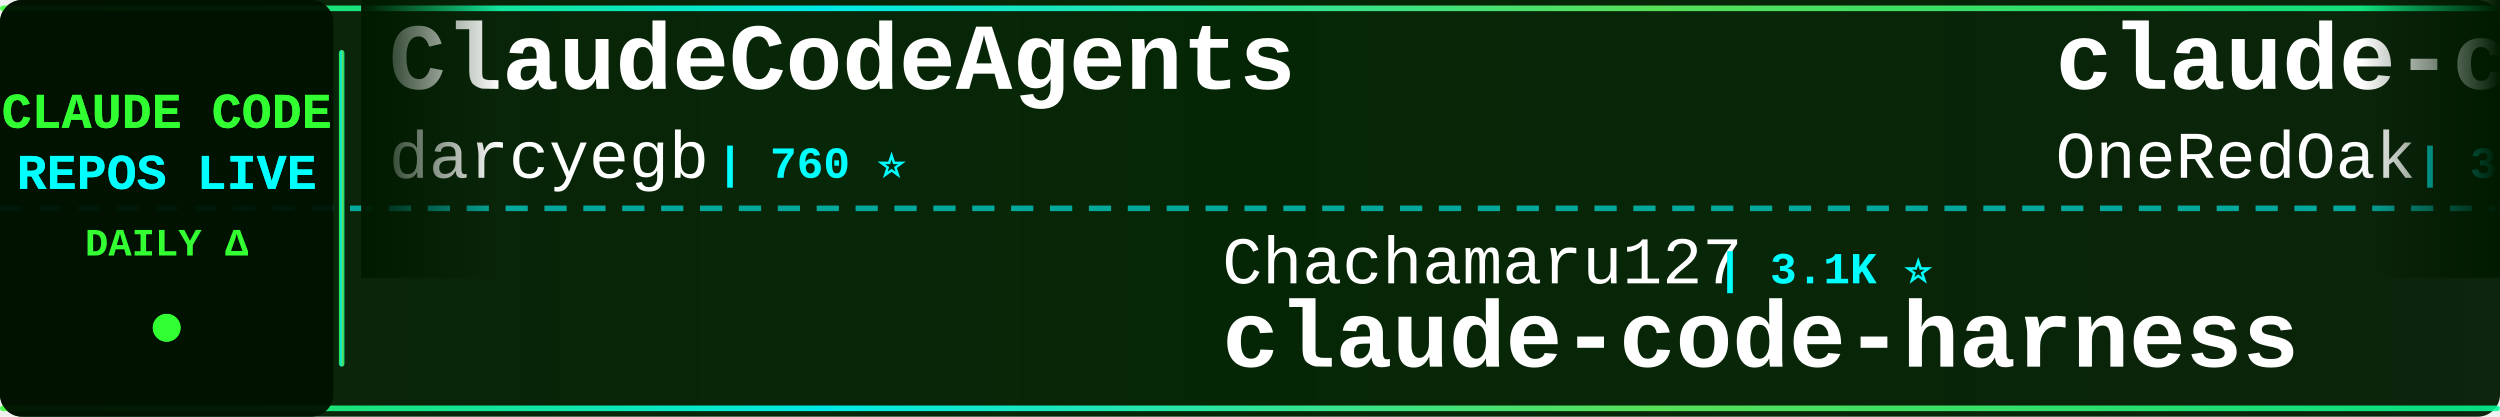
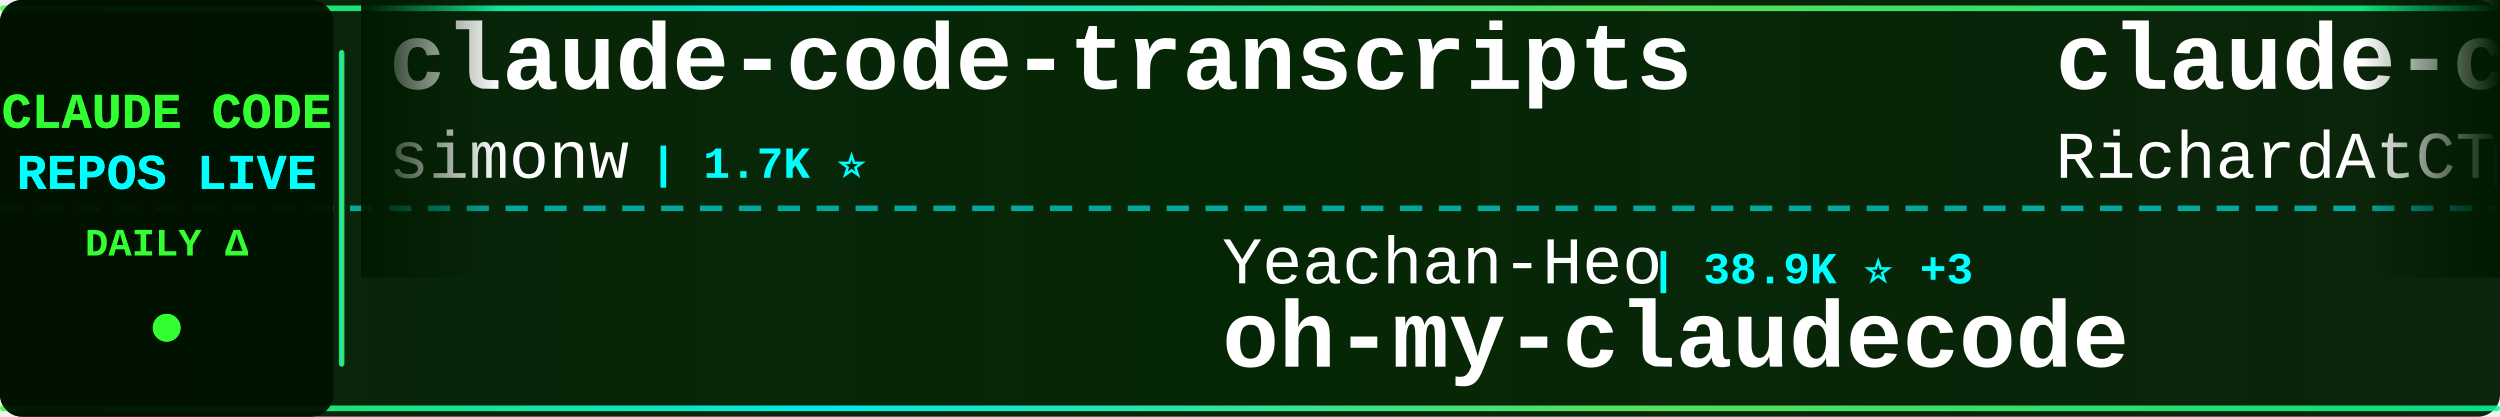
<svg xmlns="http://www.w3.org/2000/svg" width="900" height="150">
  <defs>
    <linearGradient id="tickerBg" x1="0%" y1="0%" x2="100%" y2="0%">
      <stop offset="0%" style="stop-color:#001a00;stop-opacity:0.95" />
      <stop offset="50%" style="stop-color:#002200;stop-opacity:0.98" />
      <stop offset="100%" style="stop-color:#001a00;stop-opacity:0.95" />
    </linearGradient>
    <linearGradient id="borderGrad" x1="0%" y1="0%" x2="100%" y2="0%">
      <stop offset="0%" style="stop-color:#33ff33;stop-opacity:0.85">
        <animate attributeName="stop-opacity" values="0.85;1;0.85" dur="2s" repeatCount="indefinite" />
      </stop>
      <stop offset="33%" style="stop-color:#00ffff;stop-opacity:0.9">
        <animate attributeName="stop-opacity" values="0.9;1;0.9" dur="2.2s" repeatCount="indefinite" />
      </stop>
      <stop offset="66%" style="stop-color:#66ff66;stop-opacity:0.85">
        <animate attributeName="stop-opacity" values="0.85;1;0.85" dur="1.8s" repeatCount="indefinite" />
      </stop>
      <stop offset="100%" style="stop-color:#00ff99;stop-opacity:0.85">
        <animate attributeName="stop-opacity" values="0.85;1;0.85" dur="2s" repeatCount="indefinite" />
      </stop>
    </linearGradient>
    <filter id="textGlow">
      <feGaussianBlur stdDeviation="0.1" result="coloredBlur" />
      <feMerge>
        <feMergeNode in="coloredBlur" />
        <feMergeNode in="SourceGraphic" />
      </feMerge>
    </filter>
    <filter id="metricGlow">
      <feGaussianBlur stdDeviation="0.2" result="coloredBlur" />
      <feMerge>
        <feMergeNode in="coloredBlur" />
        <feMergeNode in="SourceGraphic" />
      </feMerge>
    </filter>
    <linearGradient id="leftFade" x1="0%" y1="0%" x2="100%" y2="0%">
      <stop offset="0%" style="stop-color:#001a00;stop-opacity:1" />
      <stop offset="100%" style="stop-color:#001a00;stop-opacity:0" />
    </linearGradient>
    <linearGradient id="rightFade" x1="0%" y1="0%" x2="100%" y2="0%">
      <stop offset="0%" style="stop-color:#001a00;stop-opacity:0" />
      <stop offset="100%" style="stop-color:#001a00;stop-opacity:1" />
    </linearGradient>
  </defs>
  <rect width="900" height="150" fill="url(#tickerBg)" rx="8" />
  <rect x="0" y="2" width="900" height="2" fill="url(#borderGrad)" rx="1" />
  <rect x="0" y="146" width="900" height="2" fill="url(#borderGrad)" rx="1" />
  <line x1="0" y1="75" x2="900" y2="75" stroke="#00ffff" stroke-width="2" stroke-dasharray="8 6" opacity="0.6" />
  <rect x="0" y="0" width="120" height="150" fill="#001100" opacity="0.95" rx="8" />
  <text x="60" y="46" font-family="'Courier New', monospace" font-size="18" font-weight="bold" fill="#33ff33" text-anchor="middle" filter="url(#textGlow)">
    CLAUDE CODE
  </text>
  <text x="60" y="68" font-family="'Courier New', monospace" font-size="18" font-weight="bold" fill="#00ffff" text-anchor="middle" filter="url(#textGlow)">
    REPOS LIVE
  </text>
  <text x="60" y="92" font-family="'Courier New', monospace" font-size="14" font-weight="bold" fill="#33ff33" text-anchor="middle">
    DAILY Δ
  </text>
  <circle cx="60" cy="118" r="5" fill="#33ff33" filter="url(#metricGlow)">
    <animate attributeName="r" values="4;6;4" dur="1.5s" repeatCount="indefinite" />
    <animate attributeName="opacity" values="0.6;1;0.6" dur="1.5s" repeatCount="indefinite" />
  </circle>
  <rect x="122" y="18" width="2" height="114" fill="url(#borderGrad)" rx="1" />
  <clipPath id="tickerClip">
    <rect x="130" y="0" width="770" height="150" />
  </clipPath>
  <g clip-path="url(#tickerClip)">
    <g id="tickerItems">
      <animateTransform attributeName="transform" attributeType="XML" type="translate" from="0 0" to="-3000 0" dur="54s" repeatCount="indefinite" />
      <g transform="translate(0, 0)">
-         <text x="140" y="32" font-family="'Courier New', monospace" font-size="34" font-weight="bold" fill="#ffffff">ClaudeCodeAgents</text>
-         <text x="140" y="64" font-family="'Courier New', monospace" font-size="24" font-weight="normal" fill="#ffffff" opacity="1.0">darcyegb</text>
-         <text x="258" y="64" font-family="'Courier New', monospace" font-size="16" font-weight="bold" fill="#00ffff"> | 760 ⭐</text>
+         <text x="140" y="32" font-family="'Courier New', monospace" font-size="34" font-weight="bold" fill="#ffffff">claude-code-transcripts</text>
+         <text x="140" y="64" font-family="'Courier New', monospace" font-size="24" font-weight="normal" fill="#ffffff" opacity="1.0">simonw</text>
+         <text x="234" y="64" font-family="'Courier New', monospace" font-size="16" font-weight="bold" fill="#00ffff"> | 1.7K ⭐</text>
      </g>
      <g transform="translate(300, 0)">
-         <text x="140" y="102" font-family="'Courier New', monospace" font-size="24" font-weight="normal" fill="#ffffff" opacity="1.0">Chachamaru127</text>
-         <text x="318" y="102" font-family="'Courier New', monospace" font-size="16" font-weight="bold" fill="#00ffff"> | 3.1K ⭐</text>
-         <text x="140" y="132" font-family="'Courier New', monospace" font-size="34" font-weight="bold" fill="#ffffff">claude-code-harness</text>
+         <text x="140" y="102" font-family="'Courier New', monospace" font-size="24" font-weight="normal" fill="#ffffff" opacity="1.0">Yeachan-Heo</text>
+         <text x="294" y="102" font-family="'Courier New', monospace" font-size="16" font-weight="bold" fill="#00ffff"> | 38.9K ⭐ +3</text>
+         <text x="140" y="132" font-family="'Courier New', monospace" font-size="34" font-weight="bold" fill="#ffffff">oh-my-claudecode</text>
      </g>
      <g transform="translate(600, 0)">
-         <text x="140" y="32" font-family="'Courier New', monospace" font-size="34" font-weight="bold" fill="#ffffff">claude-code-workflows</text>
-         <text x="140" y="64" font-family="'Courier New', monospace" font-size="24" font-weight="normal" fill="#ffffff" opacity="1.0">OneRedOak</text>
-         <text x="270" y="64" font-family="'Courier New', monospace" font-size="16" font-weight="bold" fill="#00ffff"> | 3.9K ⭐</text>
+         <text x="140" y="32" font-family="'Courier New', monospace" font-size="34" font-weight="bold" fill="#ffffff">claude-code-telegram</text>
+         <text x="140" y="64" font-family="'Courier New', monospace" font-size="24" font-weight="normal" fill="#ffffff" opacity="1.0">RichardAtCT</text>
+         <text x="294" y="64" font-family="'Courier New', monospace" font-size="16" font-weight="bold" fill="#00ffff"> | 2.8K ⭐</text>
      </g>
      <g transform="translate(900, 0)">
-         <text x="140" y="102" font-family="'Courier New', monospace" font-size="24" font-weight="normal" fill="#ffffff" opacity="1.0">Njengah</text>
-         <text x="246" y="102" font-family="'Courier New', monospace" font-size="16" font-weight="bold" fill="#00ffff"> | 1.9K ⭐</text>
-         <text x="140" y="132" font-family="'Courier New', monospace" font-size="34" font-weight="bold" fill="#ffffff">claude-code-cheat-sheet</text>
+         <text x="140" y="102" font-family="'Courier New', monospace" font-size="24" font-weight="normal" fill="#ffffff" opacity="1.0">wanshuiyin</text>
+         <text x="282" y="102" font-family="'Courier New', monospace" font-size="16" font-weight="bold" fill="#00ffff"> | 15.4K ⭐ +10</text>
+         <text x="140" y="132" font-family="'Courier New', monospace" font-size="34" font-weight="bold" fill="#ffffff">Auto-claude-code-researc...</text>
      </g>
      <g transform="translate(1200, 0)">
-         <text x="140" y="32" font-family="'Courier New', monospace" font-size="34" font-weight="bold" fill="#ffffff">Claude-Code-Game-Studios</text>
-         <text x="140" y="64" font-family="'Courier New', monospace" font-size="24" font-weight="normal" fill="#ffffff" opacity="1.0">Donchitos</text>
-         <text x="270" y="64" font-family="'Courier New', monospace" font-size="16" font-weight="bold" fill="#00ffff"> | 24.7K ⭐ +7</text>
+         <text x="140" y="32" font-family="'Courier New', monospace" font-size="34" font-weight="bold" fill="#ffffff">awesome-claude-code</text>
+         <text x="140" y="64" font-family="'Courier New', monospace" font-size="24" font-weight="normal" fill="#ffffff" opacity="1.0">jqueryscript</text>
+         <text x="306" y="64" font-family="'Courier New', monospace" font-size="16" font-weight="bold" fill="#00ffff"> | 505 ⭐</text>
      </g>
      <g transform="translate(1500, 0)">
-         <text x="140" y="102" font-family="'Courier New', monospace" font-size="24" font-weight="normal" fill="#ffffff" opacity="1.0">Cranot</text>
-         <text x="234" y="102" font-family="'Courier New', monospace" font-size="16" font-weight="bold" fill="#00ffff"> | 2.9K ⭐</text>
-         <text x="140" y="132" font-family="'Courier New', monospace" font-size="34" font-weight="bold" fill="#ffffff">claude-code-guide</text>
+         <text x="140" y="102" font-family="'Courier New', monospace" font-size="24" font-weight="normal" fill="#ffffff" opacity="1.0">zstmfhy</text>
+         <text x="246" y="102" font-family="'Courier New', monospace" font-size="16" font-weight="bold" fill="#00ffff"> | 190 ⭐</text>
+         <text x="140" y="132" font-family="'Courier New', monospace" font-size="34" font-weight="bold" fill="#ffffff">Claude-code</text>
      </g>
      <g transform="translate(1800, 0)">
-         <text x="140" y="32" font-family="'Courier New', monospace" font-size="34" font-weight="bold" fill="#ffffff">Claude-Code</text>
-         <text x="140" y="64" font-family="'Courier New', monospace" font-size="24" font-weight="normal" fill="#ffffff" opacity="1.0">KPR111</text>
-         <text x="234" y="64" font-family="'Courier New', monospace" font-size="16" font-weight="bold" fill="#00ffff"> | 18 ⭐</text>
+         <text x="140" y="32" font-family="'Courier New', monospace" font-size="34" font-weight="bold" fill="#ffffff">claude-code-spec-workflo...</text>
+         <text x="140" y="64" font-family="'Courier New', monospace" font-size="24" font-weight="normal" fill="#ffffff" opacity="1.0">Pimzino</text>
+         <text x="246" y="64" font-family="'Courier New', monospace" font-size="16" font-weight="bold" fill="#00ffff"> | 3.9K ⭐</text>
      </g>
      <g transform="translate(2100, 0)">
-         <text x="140" y="102" font-family="'Courier New', monospace" font-size="24" font-weight="normal" fill="#ffffff" opacity="1.0">repowise-dev</text>
-         <text x="306" y="102" font-family="'Courier New', monospace" font-size="16" font-weight="bold" fill="#00ffff"> | 1.2K ⭐</text>
-         <text x="140" y="132" font-family="'Courier New', monospace" font-size="34" font-weight="bold" fill="#ffffff">claude-code-prompts</text>
+         <text x="140" y="102" font-family="'Courier New', monospace" font-size="24" font-weight="normal" fill="#ffffff" opacity="1.0">nicedreamzapp</text>
+         <text x="318" y="102" font-family="'Courier New', monospace" font-size="16" font-weight="bold" fill="#00ffff"> | 3.2K ⭐</text>
+         <text x="140" y="132" font-family="'Courier New', monospace" font-size="34" font-weight="bold" fill="#ffffff">claude-code-local</text>
      </g>
      <g transform="translate(2400, 0)">
-         <text x="140" y="32" font-family="'Courier New', monospace" font-size="34" font-weight="bold" fill="#ffffff">claude-coder</text>
-         <text x="140" y="64" font-family="'Courier New', monospace" font-size="24" font-weight="normal" fill="#ffffff" opacity="1.0">kodu-ai</text>
-         <text x="246" y="64" font-family="'Courier New', monospace" font-size="16" font-weight="bold" fill="#00ffff"> | 5.2K ⭐</text>
+         <text x="140" y="32" font-family="'Courier New', monospace" font-size="34" font-weight="bold" fill="#ffffff">everything-claude-code</text>
+         <text x="140" y="64" font-family="'Courier New', monospace" font-size="24" font-weight="normal" fill="#ffffff" opacity="1.0">WorldFlowAI</text>
+         <text x="294" y="64" font-family="'Courier New', monospace" font-size="16" font-weight="bold" fill="#00ffff"> | 1.9K ⭐ +5</text>
      </g>
      <g transform="translate(2700, 0)">
-         <text x="140" y="102" font-family="'Courier New', monospace" font-size="24" font-weight="normal" fill="#ffffff" opacity="1.0">xu-xiang</text>
-         <text x="258" y="102" font-family="'Courier New', monospace" font-size="16" font-weight="bold" fill="#00ffff"> | 1.9K ⭐ -1</text>
-         <text x="140" y="132" font-family="'Courier New', monospace" font-size="34" font-weight="bold" fill="#ffffff">everything-claude-code-z...</text>
+         <text x="140" y="102" font-family="'Courier New', monospace" font-size="24" font-weight="normal" fill="#ffffff" opacity="1.0">ykdojo</text>
+         <text x="234" y="102" font-family="'Courier New', monospace" font-size="16" font-weight="bold" fill="#00ffff"> | 10.0K ⭐ +1</text>
+         <text x="140" y="132" font-family="'Courier New', monospace" font-size="34" font-weight="bold" fill="#ffffff">claude-code-tips</text>
      </g>
      <g transform="translate(3000, 0)">
-         <text x="140" y="32" font-family="'Courier New', monospace" font-size="34" font-weight="bold" fill="#ffffff">ClaudeCodeAgents</text>
-         <text x="140" y="64" font-family="'Courier New', monospace" font-size="24" font-weight="normal" fill="#ffffff" opacity="1.0">darcyegb</text>
-         <text x="258" y="64" font-family="'Courier New', monospace" font-size="16" font-weight="bold" fill="#00ffff"> | 760 ⭐</text>
+         <text x="140" y="32" font-family="'Courier New', monospace" font-size="34" font-weight="bold" fill="#ffffff">claude-code-transcripts</text>
+         <text x="140" y="64" font-family="'Courier New', monospace" font-size="24" font-weight="normal" fill="#ffffff" opacity="1.0">simonw</text>
+         <text x="234" y="64" font-family="'Courier New', monospace" font-size="16" font-weight="bold" fill="#00ffff"> | 1.7K ⭐</text>
      </g>
      <g transform="translate(3300, 0)">
-         <text x="140" y="102" font-family="'Courier New', monospace" font-size="24" font-weight="normal" fill="#ffffff" opacity="1.0">Chachamaru127</text>
-         <text x="318" y="102" font-family="'Courier New', monospace" font-size="16" font-weight="bold" fill="#00ffff"> | 3.1K ⭐</text>
-         <text x="140" y="132" font-family="'Courier New', monospace" font-size="34" font-weight="bold" fill="#ffffff">claude-code-harness</text>
+         <text x="140" y="102" font-family="'Courier New', monospace" font-size="24" font-weight="normal" fill="#ffffff" opacity="1.0">Yeachan-Heo</text>
+         <text x="294" y="102" font-family="'Courier New', monospace" font-size="16" font-weight="bold" fill="#00ffff"> | 38.9K ⭐ +3</text>
+         <text x="140" y="132" font-family="'Courier New', monospace" font-size="34" font-weight="bold" fill="#ffffff">oh-my-claudecode</text>
      </g>
      <g transform="translate(3600, 0)">
-         <text x="140" y="32" font-family="'Courier New', monospace" font-size="34" font-weight="bold" fill="#ffffff">claude-code-workflows</text>
-         <text x="140" y="64" font-family="'Courier New', monospace" font-size="24" font-weight="normal" fill="#ffffff" opacity="1.0">OneRedOak</text>
-         <text x="270" y="64" font-family="'Courier New', monospace" font-size="16" font-weight="bold" fill="#00ffff"> | 3.9K ⭐</text>
+         <text x="140" y="32" font-family="'Courier New', monospace" font-size="34" font-weight="bold" fill="#ffffff">claude-code-telegram</text>
+         <text x="140" y="64" font-family="'Courier New', monospace" font-size="24" font-weight="normal" fill="#ffffff" opacity="1.0">RichardAtCT</text>
+         <text x="294" y="64" font-family="'Courier New', monospace" font-size="16" font-weight="bold" fill="#00ffff"> | 2.8K ⭐</text>
      </g>
      <g transform="translate(3900, 0)">
-         <text x="140" y="102" font-family="'Courier New', monospace" font-size="24" font-weight="normal" fill="#ffffff" opacity="1.0">Njengah</text>
-         <text x="246" y="102" font-family="'Courier New', monospace" font-size="16" font-weight="bold" fill="#00ffff"> | 1.9K ⭐</text>
-         <text x="140" y="132" font-family="'Courier New', monospace" font-size="34" font-weight="bold" fill="#ffffff">claude-code-cheat-sheet</text>
+         <text x="140" y="102" font-family="'Courier New', monospace" font-size="24" font-weight="normal" fill="#ffffff" opacity="1.0">wanshuiyin</text>
+         <text x="282" y="102" font-family="'Courier New', monospace" font-size="16" font-weight="bold" fill="#00ffff"> | 15.4K ⭐ +10</text>
+         <text x="140" y="132" font-family="'Courier New', monospace" font-size="34" font-weight="bold" fill="#ffffff">Auto-claude-code-researc...</text>
      </g>
    </g>
  </g>
  <rect x="130" y="0" width="50" height="100" fill="url(#leftFade)" />
  <rect x="850" y="0" width="50" height="100" fill="url(#rightFade)" />
</svg>
